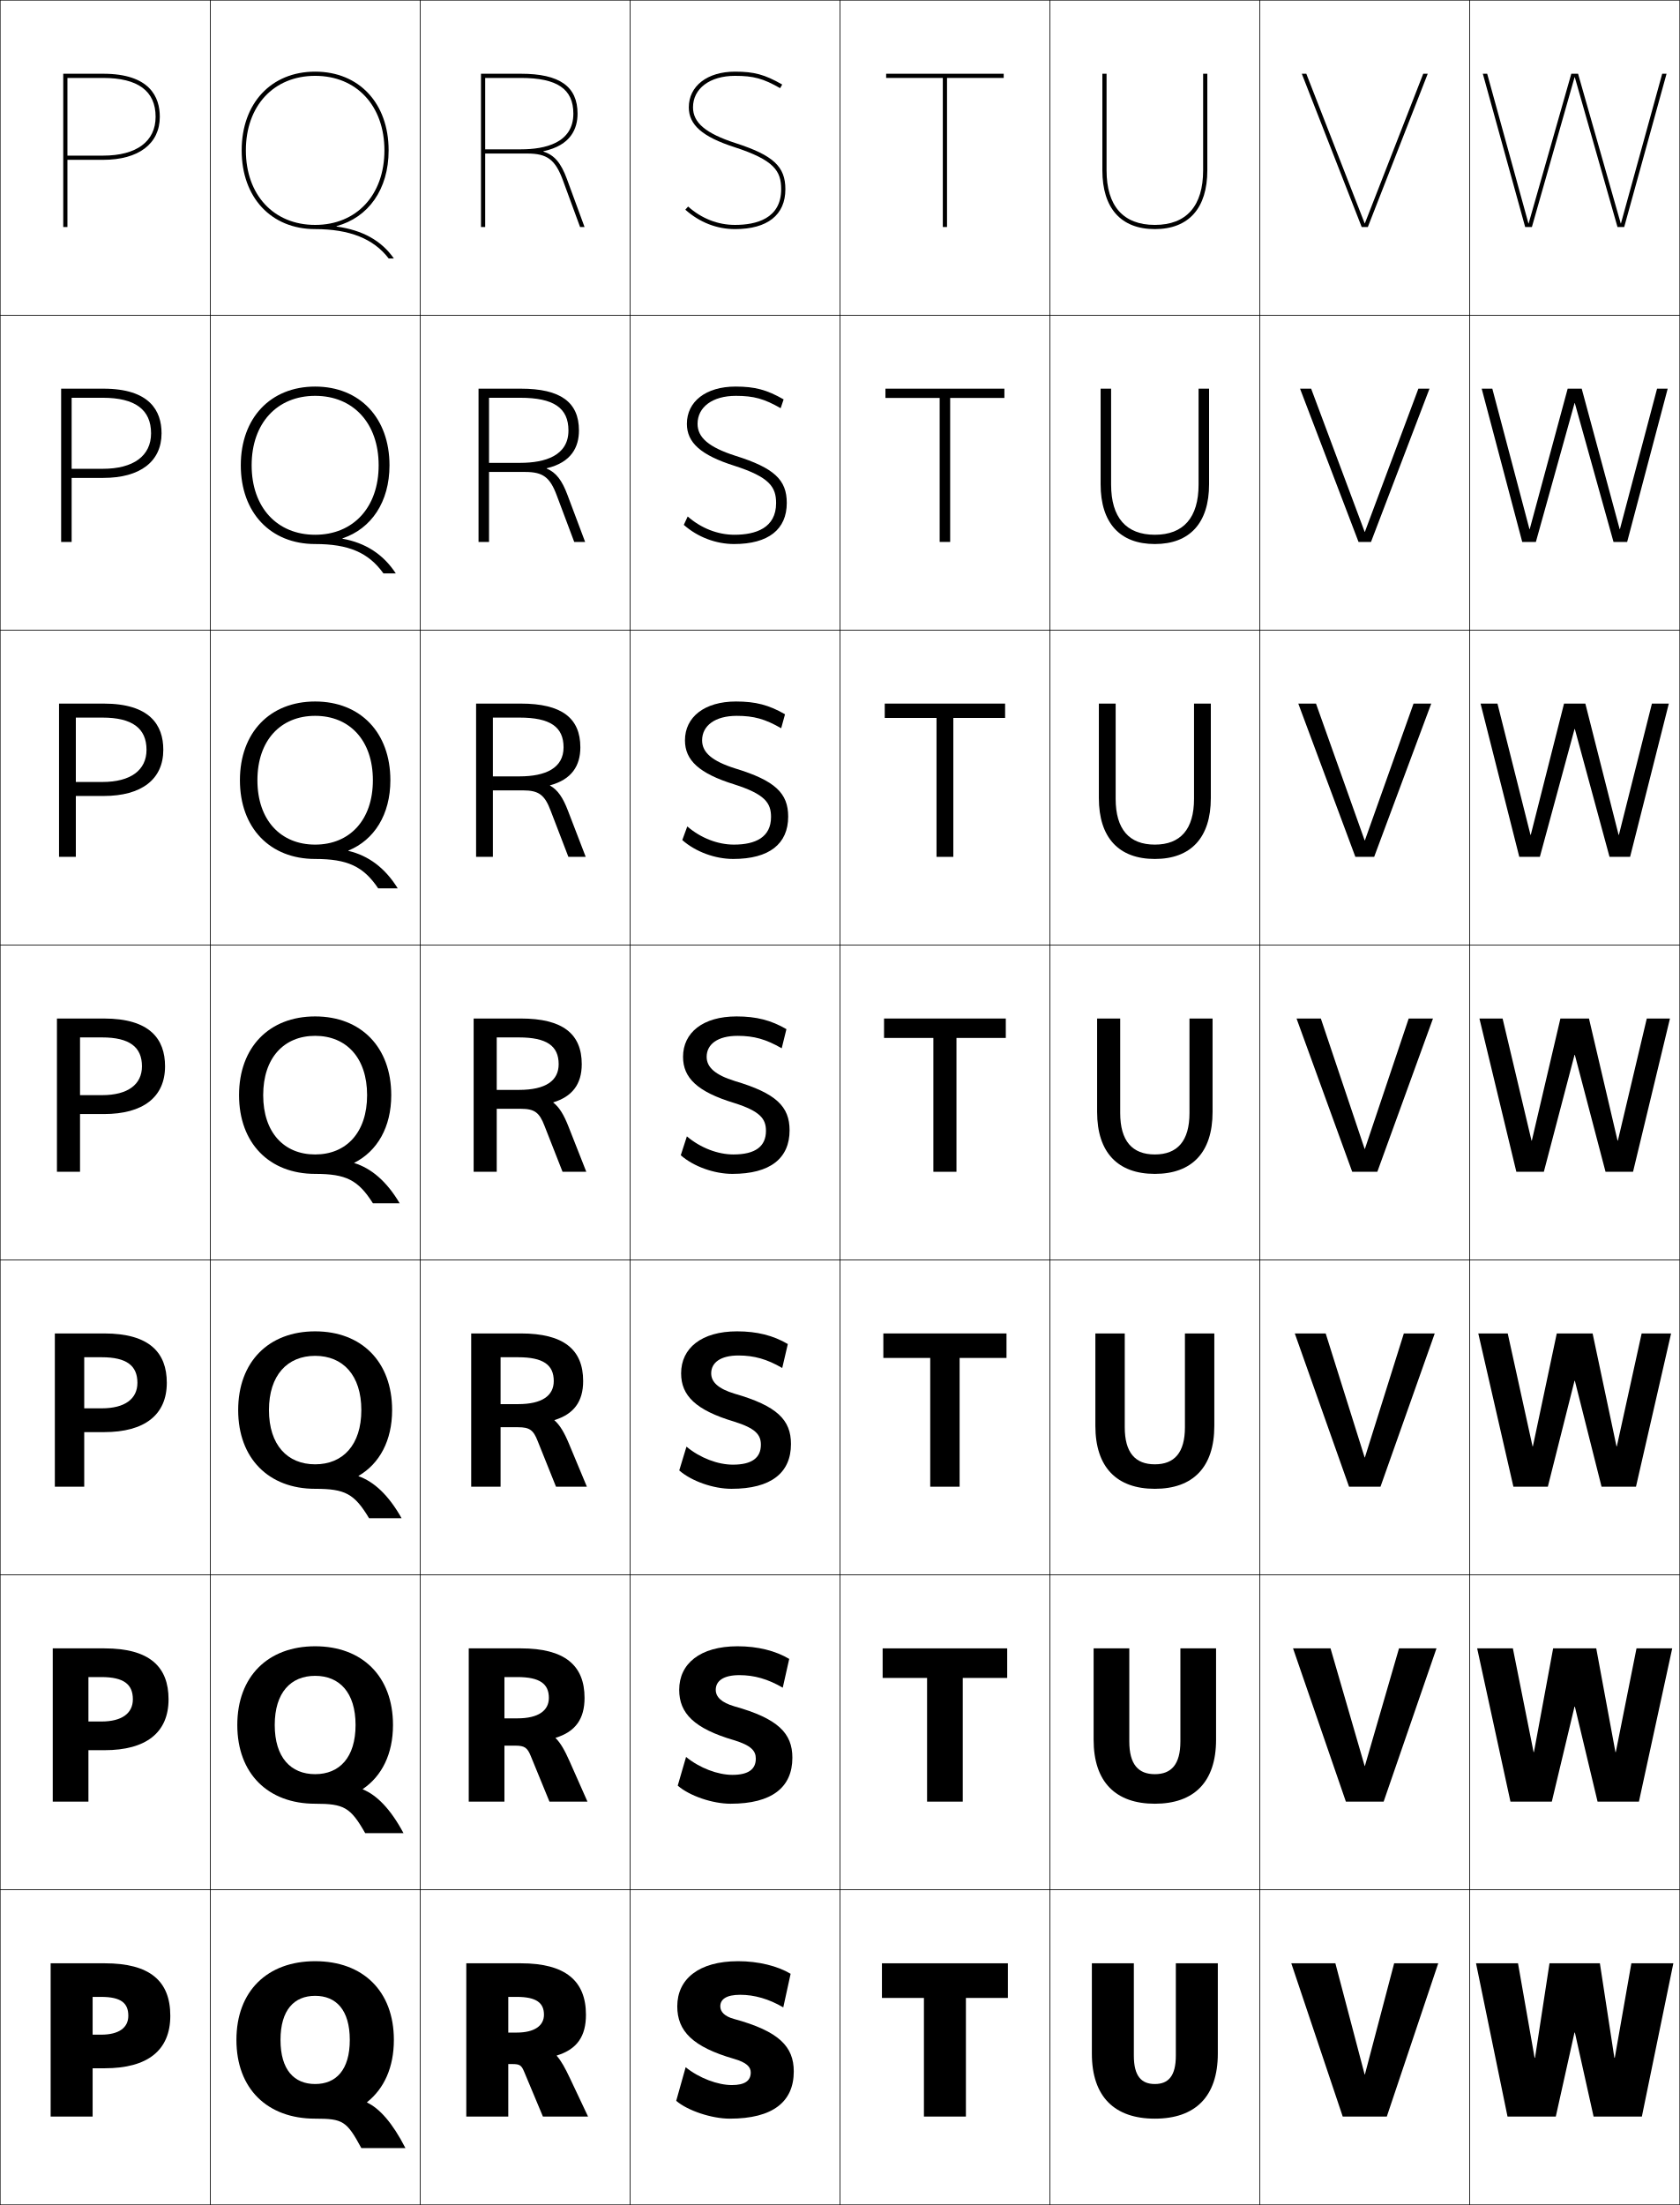
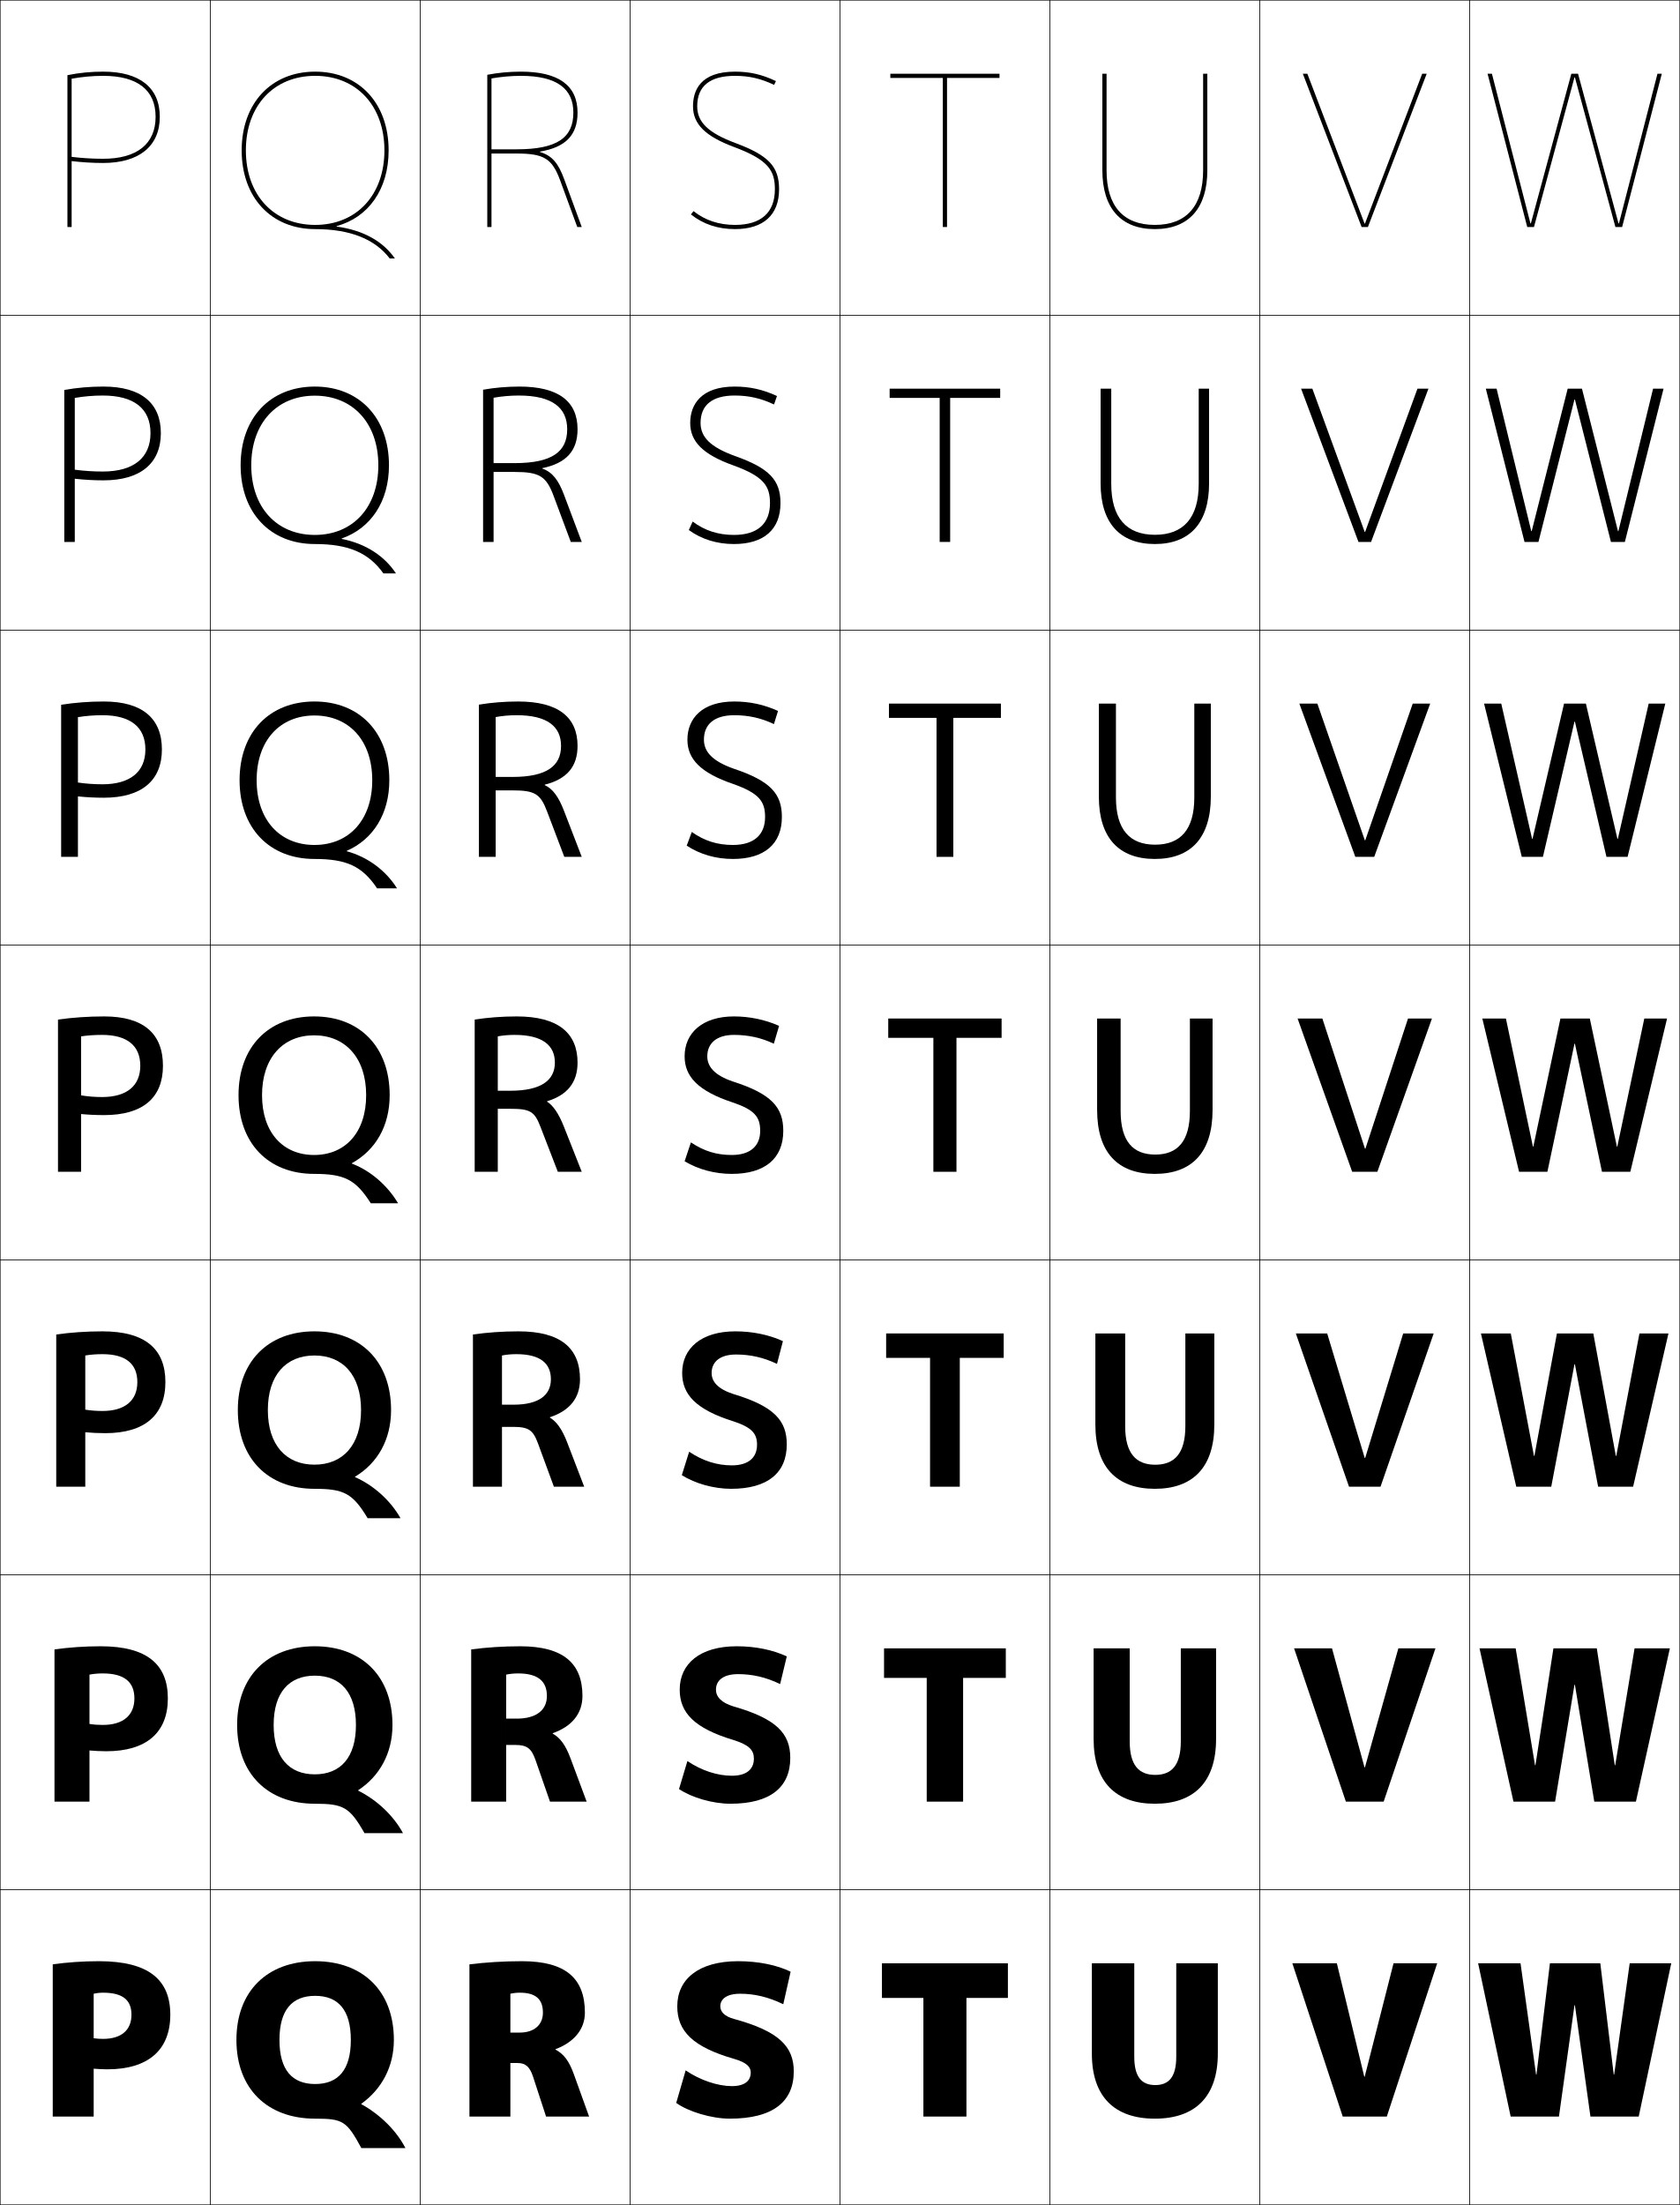
<svg xmlns="http://www.w3.org/2000/svg" width="800.25" height="1050.25" viewBox="0 0 800.25 1050.25" overflow="visible" enable-background="new 0 0 800.25 1050.25" xml:space="preserve">
  <g id="レイヤー1">
    <g>
      <rect x="0.125" y="0.125" fill="none" stroke="#000000" stroke-width="0.25" width="100" height="150" />
      <rect x="100.125" y="0.125" fill="none" stroke="#000000" stroke-width="0.25" width="100" height="150" />
      <rect x="200.125" y="0.125" fill="none" stroke="#000000" stroke-width="0.25" width="100" height="150" />
      <rect x="300.125" y="0.125" fill="none" stroke="#000000" stroke-width="0.25" width="100" height="150" />
      <rect x="400.125" y="0.125" fill="none" stroke="#000000" stroke-width="0.25" width="100" height="150" />
      <rect x="500.125" y="0.125" fill="none" stroke="#000000" stroke-width="0.25" width="100" height="150" />
      <rect x="600.125" y="0.125" fill="none" stroke="#000000" stroke-width="0.25" width="100" height="150" />
      <rect x="0.125" y="150.125" fill="none" stroke="#000000" stroke-width="0.25" width="100" height="150" />
      <rect x="100.125" y="150.125" fill="none" stroke="#000000" stroke-width="0.25" width="100" height="150" />
      <rect x="200.125" y="150.125" fill="none" stroke="#000000" stroke-width="0.25" width="100" height="150" />
      <rect x="300.125" y="150.125" fill="none" stroke="#000000" stroke-width="0.25" width="100" height="150" />
      <rect x="400.125" y="150.125" fill="none" stroke="#000000" stroke-width="0.25" width="100" height="150" />
      <rect x="500.125" y="150.125" fill="none" stroke="#000000" stroke-width="0.25" width="100" height="150" />
      <rect x="600.125" y="150.125" fill="none" stroke="#000000" stroke-width="0.25" width="100" height="150" />
      <rect x="0.125" y="300.125" fill="none" stroke="#000000" stroke-width="0.25" width="100" height="150" />
      <rect x="100.125" y="300.125" fill="none" stroke="#000000" stroke-width="0.25" width="100" height="150" />
      <rect x="200.125" y="300.125" fill="none" stroke="#000000" stroke-width="0.25" width="100" height="150" />
      <rect x="300.125" y="300.125" fill="none" stroke="#000000" stroke-width="0.25" width="100" height="150" />
      <rect x="400.125" y="300.125" fill="none" stroke="#000000" stroke-width="0.25" width="100" height="150" />
      <rect x="500.125" y="300.125" fill="none" stroke="#000000" stroke-width="0.25" width="100" height="150" />
      <rect x="600.125" y="300.125" fill="none" stroke="#000000" stroke-width="0.25" width="100" height="150" />
      <rect x="0.125" y="450.125" fill="none" stroke="#000000" stroke-width="0.25" width="100" height="150" />
      <rect x="100.125" y="450.125" fill="none" stroke="#000000" stroke-width="0.25" width="100" height="150" />
      <rect x="200.125" y="450.125" fill="none" stroke="#000000" stroke-width="0.25" width="100" height="150" />
      <rect x="300.125" y="450.125" fill="none" stroke="#000000" stroke-width="0.25" width="100" height="150" />
      <rect x="400.125" y="450.125" fill="none" stroke="#000000" stroke-width="0.25" width="100" height="150" />
      <rect x="500.125" y="450.125" fill="none" stroke="#000000" stroke-width="0.25" width="100" height="150" />
      <rect x="600.125" y="450.125" fill="none" stroke="#000000" stroke-width="0.25" width="100" height="150" />
      <rect x="0.125" y="600.125" fill="none" stroke="#000000" stroke-width="0.25" width="100" height="150" />
      <rect x="100.125" y="600.125" fill="none" stroke="#000000" stroke-width="0.25" width="100" height="150" />
      <rect x="200.125" y="600.125" fill="none" stroke="#000000" stroke-width="0.25" width="100" height="150" />
      <rect x="300.125" y="600.125" fill="none" stroke="#000000" stroke-width="0.25" width="100" height="150" />
      <rect x="400.125" y="600.125" fill="none" stroke="#000000" stroke-width="0.25" width="100" height="150" />
      <rect x="500.125" y="600.125" fill="none" stroke="#000000" stroke-width="0.25" width="100" height="150" />
      <rect x="600.125" y="600.125" fill="none" stroke="#000000" stroke-width="0.25" width="100" height="150" />
      <rect x="0.125" y="750.125" fill="none" stroke="#000000" stroke-width="0.25" width="100" height="150" />
      <rect x="100.125" y="750.125" fill="none" stroke="#000000" stroke-width="0.25" width="100" height="150" />
      <rect x="200.125" y="750.125" fill="none" stroke="#000000" stroke-width="0.25" width="100" height="150" />
      <rect x="300.125" y="750.125" fill="none" stroke="#000000" stroke-width="0.25" width="100" height="150" />
      <rect x="400.125" y="750.125" fill="none" stroke="#000000" stroke-width="0.25" width="100" height="150" />
      <rect x="500.125" y="750.125" fill="none" stroke="#000000" stroke-width="0.25" width="100" height="150" />
      <rect x="600.125" y="750.125" fill="none" stroke="#000000" stroke-width="0.25" width="100" height="150" />
      <rect x="0.125" y="900.125" fill="none" stroke="#000000" stroke-width="0.25" width="100" height="150" />
      <rect x="100.125" y="900.125" fill="none" stroke="#000000" stroke-width="0.25" width="100" height="150" />
      <rect x="200.125" y="900.125" fill="none" stroke="#000000" stroke-width="0.25" width="100" height="150" />
      <rect x="300.125" y="900.125" fill="none" stroke="#000000" stroke-width="0.25" width="100" height="150" />
      <rect x="400.125" y="900.125" fill="none" stroke="#000000" stroke-width="0.25" width="100" height="150" />
      <rect x="500.125" y="900.125" fill="none" stroke="#000000" stroke-width="0.25" width="100" height="150" />
      <rect x="600.125" y="900.125" fill="none" stroke="#000000" stroke-width="0.25" width="100" height="150" />
      <rect x="700.125" y="0.125" fill="none" stroke="#000000" stroke-width="0.25" width="100" height="150" />
      <rect x="700.125" y="150.125" fill="none" stroke="#000000" stroke-width="0.25" width="100" height="150" />
      <rect x="700.125" y="300.125" fill="none" stroke="#000000" stroke-width="0.25" width="100" height="150" />
      <rect x="700.125" y="450.125" fill="none" stroke="#000000" stroke-width="0.25" width="100" height="150" />
      <rect x="700.125" y="600.125" fill="none" stroke="#000000" stroke-width="0.25" width="100" height="150" />
      <rect x="700.125" y="750.125" fill="none" stroke="#000000" stroke-width="0.25" width="100" height="150" />
      <rect x="700.125" y="900.125" fill="none" stroke="#000000" stroke-width="0.25" width="100" height="150" />
    </g>
    <g>
-       <polygon points="480.125,935.125 480.125,951.625 460.125,951.625 460.125,1008.125 440.125,1008.125 440.125,951.625       420.125,951.625 420.125,935.125 " />
-       <polygon points="420.458,785.125 479.792,785.125 479.792,799.209 458.625,799.209 458.625,858.125       441.625,858.125 441.625,799.209 420.458,799.209 " />
-       <polygon points="420.792,635.125 479.458,635.125 479.458,646.792 457.125,646.792 457.125,708.125       443.125,708.125 443.125,646.792 420.792,646.792 " />
-       <polygon points="421.125,485.125 479.125,485.125 479.125,494.375 455.625,494.375 455.625,558.125 444.625,558.125       444.625,494.375 421.125,494.375 " />
-       <polygon points="421.458,335.125 478.792,335.125 478.792,341.958 454.125,341.958 454.125,408.125       446.125,408.125 446.125,341.958 421.458,341.958 " />
-       <polygon points="421.792,185.125 478.458,185.125 478.458,189.542 452.625,189.542 452.625,258.125       447.625,258.125 447.625,189.542 421.792,189.542 " />
-       <polygon points="478.125,35.125 422.125,35.125 422.125,37.125 449.125,37.125 449.125,108.125 451.125,108.125 451.125,37.125       478.125,37.125 " />
+       <polygon points="480.125,935.125 480.125,951.625 460.375,951.625 460.375,1008.125 439.875,1008.125 439.875,951.625       420.125,951.625 420.125,935.125 " />
+       <polygon points="479.125,785.125 479.125,799.191 458.791,799.191 458.791,858.125 441.458,858.125       441.458,799.191 421.125,799.191 421.125,785.125 " />
+       <polygon points="478.125,635.125 478.125,646.759 457.208,646.759 457.208,708.125 443.042,708.125       443.042,646.759 422.125,646.759 422.125,635.125 " />
+       <polygon points="423.125,485.125 477.125,485.125 477.125,494.325 455.625,494.325 455.625,558.125 444.625,558.125       444.625,494.325 423.125,494.325 " />
+       <polygon points="423.458,335.125 476.792,335.125 476.792,341.925 454.125,341.925       454.125,408.125 446.125,408.125 446.125,341.925 423.458,341.925 " />
+       <polygon points="423.792,185.125 476.458,185.125 476.458,189.525 452.625,189.525 452.625,258.125       447.625,258.125 447.625,189.525 423.792,189.525 " />
+       <polygon points="476.125,35.125 424.125,35.125 424.125,37.125 449.125,37.125 449.125,108.125 451.125,108.125 451.125,37.125       476.125,37.125 " />
    </g>
    <g>
-       <polygon points="650.175,988.125 650.075,988.125 636.125,935.125 615.125,935.125 639.625,1008.125 660.625,1008.125       685.125,935.125 664.125,935.125 " />
-       <polygon points="633.816,785.125 615.959,785.125 641.131,858.125 659.119,858.125 684.292,785.125       666.434,785.125 650.175,841.168 650.075,841.168 " />
-       <polygon points="631.508,635.125 616.792,635.125 642.637,708.125 657.613,708.125 683.458,635.125       668.742,635.125 650.175,694.209 650.075,694.209 " />
-       <polygon points="629.199,485.125 617.625,485.125 644.143,558.125 656.107,558.125 682.624,485.125       671.05,485.125 650.175,547.251 650.075,547.251 " />
-       <polygon points="626.892,335.125 618.459,335.125 645.648,408.125 654.602,408.125 681.791,335.125       673.358,335.125 650.175,400.293 650.075,400.293 " />
-       <polygon points="624.583,185.125 619.293,185.125 647.154,258.125 653.096,258.125 680.957,185.125       675.667,185.125 650.175,253.336 650.075,253.336 " />
-       <polygon points="650.075,106.378 622.274,35.125 620.126,35.125 648.66,108.125 651.59,108.125       680.124,35.125 677.976,35.125 650.175,106.378 " />
+       <polygon points="650.092,989.125 649.892,989.125 636.825,935.125 615.625,935.125 639.625,1008.125       660.625,1008.125 684.625,935.125 663.825,935.125 " />
+       <polygon points="634.525,785.125 616.458,785.125 641.125,858.125 659.125,858.125 683.791,785.125       666.125,785.125 650.203,841.791 650.003,841.791 " />
+       <polygon points="632.225,635.125 617.292,635.125 642.625,708.125 657.625,708.125 682.958,635.125       668.426,635.125 650.314,694.458 650.114,694.458 " />
+       <polygon points="629.925,485.125 618.125,485.125 644.125,558.125 656.125,558.125 682.125,485.125 670.726,485.125       650.426,547.125 650.226,547.125 " />
+       <polygon points="627.541,335.125 618.958,335.125 645.625,408.125 654.625,408.125       681.291,335.125 672.975,335.125 650.358,400.242 650.158,400.242 " />
+       <polygon points="625.158,185.125 619.792,185.125 647.125,258.125 653.125,258.125 680.458,185.125       675.225,185.125 650.292,253.358 650.092,253.358 " />
+       <polygon points="650.024,106.475 622.775,35.125 620.625,35.125 648.625,108.125 651.625,108.125 679.625,35.125       677.475,35.125 650.225,106.475 " />
    </g>
    <g>
-       <path d="M550.125,1009.125c-19.103,0-30-10.352-30-31v-43h20v44c0,9.666,3.536,13.5,10,13.5      s10-3.834,10-13.5v-44h20v43C580.125,998.773,569.228,1009.125,550.125,1009.125z" />
-       <path d="M537.958,785.125v44.334c0,10.89,4.272,15.583,12.167,15.583      s12.167-4.693,12.167-15.583V785.125h17v43.5c0,20.217-10.561,30.5-29.167,30.5      c-18.605,0-29.166-10.283-29.166-30.5v-43.5H537.958z" />
-       <path d="M535.792,635.125v44.667c0,12.114,5.008,17.666,14.333,17.666      c9.324,0,14.333-5.552,14.333-17.666V635.125h14v44c0,19.784-10.225,30-28.333,30      s-28.333-10.216-28.333-30v-44H535.792z" />
-       <path d="M533.625,485.125v45c0,13.338,5.744,19.75,16.5,19.75c10.755,0,16.5-6.412,16.5-19.75v-45h11v44.5      c0,19.352-9.889,29.5-27.5,29.5c-17.612,0-27.5-10.148-27.5-29.5v-44.5H533.625z" />
-       <path d="M531.458,335.125v45.333c0,14.562,6.481,21.833,18.667,21.833      s18.667-7.271,18.667-21.833V335.125h8v45c0,18.92-9.552,29-26.667,29      s-26.667-10.08-26.667-29v-45H531.458z" />
-       <path d="M529.292,185.125v45.667c0,15.786,7.217,23.917,20.833,23.917      s20.833-8.131,20.833-23.917V185.125h5v45.5c0,18.488-9.215,28.5-25.833,28.5      s-25.833-10.012-25.833-28.5v-45.5H529.292z" />
+       <path d="M550.125,1009.125c-19.103,0-30-10.352-30-31v-43h20.2v44.5c0,9.666,3.536,13.5,10,13.5      s10-3.834,10-13.5v-44.5H580.125v43C580.125,998.773,569.228,1009.125,550.125,1009.125z" />
+       <path d="M538.158,785.125v44.333c0,11.304,4.338,15.934,12.167,15.934      s12.167-4.63,12.167-15.934V785.125h16.799v43.166      c0,20.55-10.56,30.834-29.166,30.834s-29.167-10.284-29.167-30.834V785.125H538.158z      " />
+       <path d="M535.992,635.125v44.167c0,12.941,5.14,18.366,14.333,18.366      s14.333-5.425,14.333-18.366V635.125h13.8v43.333      c0,20.451-10.223,30.667-28.333,30.667s-28.333-10.216-28.333-30.667V635.125H535.992z      " />
+       <path d="M533.825,485.125v44c0,14.579,5.941,20.8,16.5,20.8s16.5-6.221,16.5-20.8v-44      H577.625v43.5c0,20.352-9.886,30.5-27.5,30.5s-27.5-10.148-27.5-30.5v-43.5H533.825z" />
+       <path d="M550.258,402.324c12.055,0,18.667-7.144,18.667-22.533v-44.667h7.867v44.333      c0,19.586-9.551,29.667-26.667,29.667s-26.667-10.081-26.667-29.667v-44.333h8.134      v44.667C531.592,395.181,538.203,402.324,550.258,402.324z" />
+       <path d="M550.191,254.725c13.551,0,20.834-8.067,20.834-24.267V185.125h4.933v45.167      c0,18.821-9.214,28.833-25.833,28.833s-25.833-10.012-25.833-28.833V185.125h5.066      v45.333C529.358,246.658,536.641,254.725,550.191,254.725z" />
      <path d="M573.125,35.125v46c0,17.01-7.953,26-23,26s-23-8.99-23-26v-46h-2v46c0,18.056,8.879,28,25,28      s25-9.944,25-28v-46H573.125z" />
    </g>
    <g>
-       <path d="M44.125,951.125h4c9.579,0,13,2.979,13,9c0,5.616-4.393,9-13,9h-4v16h5.776      c20.471,0,31.224-8.564,31.224-25c0-16.636-9.817-25-31.224-25H24.125v73h20V951.125z" />
-       <path d="M25.125,858.125h17v-59.333h6.167c10.748,0,15,3.52,15,10.583      c0,6.64-5.18,10.584-15,10.584h-6.167V833.625h7.647      c19.876,0,30.52-8.414,30.52-24.25c0-15.422-8.961-24.25-30.52-24.25H25.125V858.125z" />
-       <path d="M26.125,708.125h14v-61.667h8.333c11.916,0,17,4.062,17,12.167      c0,7.663-5.966,12.167-17,12.167H40.125V682.125h9.518c19.283,0,29.816-8.265,29.816-23.5      c0-14.207-8.106-23.5-29.816-23.5H26.125V708.125z" />
-       <path d="M27.125,558.125h11v-64h10.5c13.084,0,19,4.602,19,13.75c0,8.687-6.753,13.75-19,13.75h-10.5v9      h11.388c18.688,0,29.112-8.114,29.112-22.75c0-12.994-7.25-22.75-29.112-22.75H27.125V558.125      z" />
-       <path d="M28.125,408.125h8v-66.333h12.667c14.252,0,21,5.143,21,15.333      c0,9.71-7.539,15.333-21,15.333H36.125V379.125h13.259      c18.095,0,28.408-7.964,28.408-22c0-11.779-6.396-22-28.408-22H28.125V408.125z" />
-       <path d="M29.125,258.125h5v-68.667h14.833c15.42,0,23,5.684,23,16.917      c0,10.733-8.326,16.917-23,16.917H34.125V227.625h15.129      c17.5,0,27.704-7.814,27.704-21.25c0-10.565-5.54-21.25-27.704-21.25H29.125V258.125z" />
-       <path d="M32.125,37.125h17c16.589,0,25,6.225,25,18.5c0,11.757-9.112,18.5-25,18.5h-17v2h17      c16.907,0,27-7.664,27-20.5c0-9.352-4.684-20.5-27-20.5h-19v73h2V37.125z" />
+       <path d="M172.125,1002.024c9.65-6.899,15.5-17.576,15.5-30.399c0-23.274-14.748-37.5-37.5-37.5      s-37.5,14.226-37.5,37.5s14.748,37.5,37.5,37.5v-16.5c-10.945,0-17-6.672-17-21s6.055-21,17-21      s17,6.672,17,21s-6.055,21-17,21v16.5c13.213,0,15.011,1.08,22,14h21      c-4.117-8.027-11.809-15.854-21-20.9V1002.024z" />
+       <path d="M170.625,852.69c10.178-6.655,16.333-17.592,16.333-31.065      c0-23.134-14.551-37.5-37-37.5s-37,14.366-37,37.5s14.551,37.5,37,37.5v-14      c-12.244,0-19.6-8.021-19.6-23.5c0-15.479,7.356-23.5,19.6-23.5      s19.6,8.021,19.6,23.5c0,15.479-7.355,23.5-19.6,23.5v14      c13.626,0,16.615,1.613,23.667,14h18.333c-4.435-8.222-12.322-15.783-21.333-20.234      V852.69z" />
+       <path d="M169.125,703.357C179.831,696.945,186.292,685.75,186.292,671.625      c0-22.993-14.354-37.5-36.5-37.5s-36.5,14.507-36.5,37.5s14.354,37.5,36.5,37.5v-11.5      c-13.543,0-22.2-9.37-22.2-26s8.657-26,22.2-26s22.2,9.37,22.2,26      s-8.657,26-22.2,26v11.5c14.039,0,18.22,2.147,25.333,14h15.667      c-4.753-8.416-12.835-15.712-21.667-19.567V703.357z" />
+       <g>
+         <path d="M167.625,554.024c11.233-6.169,18-17.624,18-32.399c0-22.853-14.156-37.5-36-37.5       s-36,14.647-36,37.5s14.156,37.5,36,37.5v-9c-14.842,0-24.8-10.72-24.8-28.5       s9.958-28.5,24.8-28.5s24.8,10.72,24.8,28.5s-9.958,28.5-24.8,28.5v9       c14.453,0,19.825,2.681,27,14h13c-5.071-8.61-13.349-15.642-22-18.9V554.024z" />
+       </g>
+       <path d="M149.792,340.792c16.474,0,27.533,11.902,27.533,30.833      c0,18.931-11.06,30.833-27.533,30.833V409.125c15.277,0,22.751,3.422,29.843,14      h9.49c-5.27-8.452-13.841-14.902-23.929-17.675v-0.2      c12.544-5.487,20.263-17.592,20.263-33.624c0-22.712-14.126-37.5-35.667-37.5      c-21.541,0-35.667,14.788-35.667,37.5c0,22.711,14.126,37.5,35.667,37.5v-6.667      c-16.474,0-27.533-11.902-27.533-30.833      C122.258,352.693,133.317,340.792,149.792,340.792z" />
+       <path d="M149.958,188.458c18.106,0,30.267,13.084,30.267,33.167      c0,20.083-12.161,33.167-30.267,33.167V259.125c16.102,0,25.678,4.164,32.686,14H188.625      c-5.468-8.293-14.334-14.163-25.859-16.451v-0.2      c13.854-4.805,22.525-17.56,22.525-34.85c0-22.571-14.096-37.5-35.333-37.5      c-21.238,0-35.333,14.929-35.333,37.5s14.096,37.5,35.333,37.5v-4.333      c-18.106,0-30.267-13.084-30.267-33.167      C119.692,201.543,131.852,188.458,149.958,188.458z" />
+       <path d="M150.125,36.125c19.738,0,33,14.267,33,35.5s-13.262,35.5-33,35.5v2      c16.926,0,28.604,4.906,35.528,14H188.125c-5.666-8.135-14.826-13.423-27.788-15.226      v-0.2C175.502,103.576,185.125,90.172,185.125,71.625c0-22.43-14.065-37.5-35-37.5      s-35,15.07-35,37.5s14.065,37.5,35,37.5v-2c-19.738,0-33-14.267-33-35.5S130.387,36.125,150.125,36.125z" />
    </g>
    <g>
-       <path d="M373.125,956.125l3.5-16c-6.186-3.703-15.283-6-25-6c-18.827,0-29,8.578-29,21.5      c0,11.762,7.291,19.308,27,25c6.013,1.736,8,3.838,8,6.5c0,3.904-2.755,6-9,6      c-6.595,0-15.494-3.239-22-8.5l-4.5,16c5.367,4.656,16.885,8.5,25.5,8.5      c20.563,0,30.5-8.06,30.5-22.5c0-11.836-7.029-19.155-28.5-25c-4.438-1.207-6.5-3.402-6.5-6      c0-3.354,2.851-5.5,9.5-5.5C359.373,950.125,366.303,952.115,373.125,956.125z" />
-       <path d="M372.875,803.853l3.082-13.706C369.416,786.268,360.994,784.125,351.375,784.125      c-17.882,0-27.833,8.287-27.833,20.75c0,11.194,7.157,18.427,26.115,23.991      c8.172,2.472,10.384,5.092,10.384,8.759c0,5.061-3.5,7.75-11.167,7.75      c-6.858,0-15.561-3.204-22.056-8.541l-3.972,13.665      c5.607,4.89,16.569,8.626,25.194,8.626c19.715,0,29.417-7.842,29.417-21.917      c0-11.665-6.817-18.653-27.698-24.492c-6.071-1.774-8.802-4.453-8.802-7.841      c0-4.21,3.616-7,11.25-7C359.301,797.875,365.847,799.743,372.875,803.853z" />
-       <path d="M372.627,651.581l2.664-11.412C368.394,636.114,360.646,634.125,351.125,634.125      c-16.937,0-26.667,7.996-26.667,20c0,10.628,7.023,17.547,25.23,22.983      c10.333,3.206,12.77,6.346,12.77,11.017c0,6.216-4.248,9.5-13.334,9.5      c-7.122,0-15.629-3.168-22.112-8.582l-3.443,11.331      c5.848,5.122,16.254,8.751,24.888,8.751c18.868,0,28.333-7.623,28.333-21.333      c0-11.494-6.604-18.151-26.897-23.984c-7.704-2.342-11.103-5.504-11.103-9.683      c0-5.066,4.381-8.5,13-8.5C359.231,645.625,365.393,647.372,372.627,651.581z" />
-       <path d="M351.375,493.375c7.785,0,13.562,1.626,21.002,5.934l2.246-9.117      C367.371,485.961,360.299,484.125,350.875,484.125c-15.993,0-25.5,7.705-25.5,19.25      c0,10.061,6.889,16.666,24.346,21.976C362.213,529.291,364.875,532.95,364.875,538.625      c0,7.372-4.992,11.25-15.5,11.25c-7.385,0-15.696-3.132-22.168-8.623l-2.914,8.996      C330.381,555.604,340.231,559.125,348.875,559.125c18.02,0,27.25-7.404,27.25-20.75      c0-11.322-6.393-17.648-26.096-23.476C340.692,511.99,336.625,508.344,336.625,503.375      C336.625,497.452,341.771,493.375,351.375,493.375z" />
-       <path d="M350.958,340.958c8.132,0,13.522,1.505,21.169,5.912l1.828-6.657      c-7.607-4.406-14.004-6.088-23.331-6.088c-15.048,0-24.333,7.414-24.333,18.5      c0,9.493,6.755,15.786,23.461,20.968c14.652,4.675,17.539,8.854,17.539,15.532      c0,9.598-7.316,13.167-17.667,13.167c-7.648,0-15.763-3.096-22.224-8.665      l-2.386,6.495c6.329,5.588,15.623,9.002,24.276,9.002      c17.171,0,26.167-7.186,26.167-20.167c0-11.151-6.181-17.146-25.294-22.967      c-10.969-3.477-15.706-7.607-15.706-13.366      C334.458,345.686,340.567,340.958,350.958,340.958z" />
-       <path d="M350.542,188.542c8.478,0,13.485,1.383,21.337,5.89l1.41-4.197      C365.324,185.654,359.604,184.125,350.375,184.125c-14.104,0-23.167,7.123-23.167,17.75      c0,8.926,6.621,14.906,22.576,19.959c16.811,5.41,19.924,10.107,19.924,17.791      c0,11.825-9.641,15.083-19.834,15.083c-7.911,0-15.831-3.061-22.279-8.706      l-1.858,3.995c6.569,5.821,15.308,9.127,23.971,9.127      c16.325,0,25.083-6.967,25.083-19.583c0-10.979-5.969-16.644-24.492-22.459      c-12.603-4.044-18.007-8.659-18.007-15.208      C332.292,193.919,339.365,188.542,350.542,188.542z" />
-       <path d="M328.125,51.125c0,8.358,6.487,14.025,21.692,18.951      C368.787,76.221,372.125,81.438,372.125,90.125c0,14.051-11.964,17-22,17      c-8.175,0-15.898-3.024-22.335-8.747l-1.329,1.494      C333.27,105.926,341.453,109.125,350.125,109.125c15.477,0,24-6.748,24-19      c0-10.808-5.757-16.142-23.692-21.951C336.198,63.562,330.125,58.464,330.125,51.125      c0-8.972,8.037-15,20-15c8.824,0,13.446,1.262,21.504,5.868l0.992-1.736      C364.302,35.5,359.256,34.125,350.125,34.125C336.966,34.125,328.125,40.957,328.125,51.125z" />
+       <polygon points="750.226,955.125 757.625,1008.125 780.625,1008.125 796.125,935.125 776.325,935.125       768.926,988.125 768.726,988.125 762.325,935.125 738.325,935.125 731.926,988.125 731.726,988.125       724.325,935.125 704.125,935.125 719.625,1008.125 742.625,1008.125 750.025,955.125 " />
+       <polygon points="750.225,802.458 759.458,858.125 779.291,858.125 795.458,785.125 778.646,785.125       769.426,840.792 769.226,840.792 760.658,785.125 739.991,785.125 731.426,840.792       731.226,840.792 722.004,785.125 704.791,785.125 720.958,858.125 740.792,858.125       750.025,802.458 " />
+       <polygon points="750.225,649.792 761.292,708.125 777.958,708.125 794.792,635.125 780.967,635.125       769.926,693.458 769.726,693.458 758.992,635.125 741.658,635.125 730.926,693.458       730.726,693.458 719.684,635.125 705.458,635.125 722.292,708.125 738.958,708.125       750.024,649.792 " />
+       <polygon points="717.362,485.125 706.125,485.125 723.625,558.125 737.125,558.125 750.024,497.125       750.225,497.125 763.125,558.125 776.625,558.125 794.125,485.125 783.287,485.125 770.426,546.125       770.226,546.125 757.325,485.125 743.325,485.125 730.426,546.125 730.226,546.125 " />
+       <polygon points="715.14,335.125 706.958,335.125 724.925,408.125 734.991,408.125       750.024,343.698 750.225,343.698 765.258,408.125 775.324,408.125 793.291,335.125       785.376,335.125 770.686,399.558 770.485,399.558 755.458,335.125 745.059,335.125       730.032,399.558 729.832,399.558 " />
+       <polygon points="712.918,185.125 707.792,185.125 726.226,258.125 732.858,258.125 750.025,190.272       750.226,190.272 767.392,258.125 774.024,258.125 792.458,185.125 787.466,185.125       770.945,252.992 770.745,252.992 753.592,185.125 746.792,185.125 729.64,252.992       729.439,252.992 " />
+       <polygon points="750.226,36.845 769.524,108.125 772.725,108.125 791.625,35.125 789.555,35.125       771.205,106.425 771.005,106.425 751.725,35.125 748.525,35.125 729.246,106.425       729.046,106.425 710.695,35.125 708.625,35.125 727.525,108.125 730.726,108.125 750.025,36.845       " />
    </g>
    <g>
-       <path d="M150.125,934.125c-22.752,0-37.5,14.226-37.5,37.5s14.748,37.5,37.5,37.5v-16.5      c-9.945,0-16.5-6.672-16.5-21s6.555-21,16.5-21s16.5,6.672,16.5,21s-6.555,21-16.5,21v16.5      c13.213,0,15.011,1.08,22,14h21c-6.204-12.097-12.361-18.877-18.253-21.673v-0.2      C182.976,994.806,187.625,984.691,187.625,971.625C187.625,948.351,172.877,934.125,150.125,934.125z" />
-       <path d="M150.125,784.125c-22.449,0-37.083,14.366-37.083,37.5s14.634,37.5,37.083,37.5v-14.084      c-11.578,0-19.25-7.938-19.25-23.416c0-15.479,7.672-23.417,19.25-23.417      c11.577,0,19.25,7.938,19.25,23.417c0,15.479-7.673,23.416-19.25,23.416V859.125      c13.733,0,16.836,1.689,23.839,14h18.245      c-6.19-11.553-12.759-18.146-19.38-20.839v-0.167      c9.053-6.138,14.379-16.69,14.379-30.494      C187.208,798.491,172.574,784.125,150.125,784.125z" />
-       <path d="M150.125,634.125c-22.146,0-36.667,14.508-36.667,37.5s14.521,37.5,36.667,37.5v-11.667      c-13.209,0-22-9.203-22-25.833s8.791-25.833,22-25.833s22,9.203,22,25.833      s-8.791,25.833-22,25.833V709.125c14.253,0,18.664,2.3,25.679,14h15.491      c-6.177-11.009-13.157-17.416-20.509-20.004v-0.134      c10.002-5.831,16.006-16.821,16.006-31.362      C186.792,648.633,172.271,634.125,150.125,634.125z" />
-       <path d="M150.125,484.125c-21.843,0-36.25,14.648-36.25,37.5s14.407,37.5,36.25,37.5v-9.25      c-14.842,0-24.75-10.469-24.75-28.25s9.908-28.25,24.75-28.25s24.75,10.469,24.75,28.25      s-9.908,28.25-24.75,28.25v9.25c14.773,0,20.49,2.91,27.519,14h12.736      c-6.164-10.465-13.555-16.686-21.637-19.17v-0.1      C179.695,548.332,186.375,536.903,186.375,521.625C186.375,498.773,171.968,484.125,150.125,484.125z" />
-       <path d="M150.125,340.958c16.474,0,27.5,11.735,27.5,30.667      c0,18.932-11.026,30.667-27.5,30.667v6.833c15.312,0,22.951,3.47,30.025,14h9.314      c-6.094-9.827-14.019-15.626-23.523-17.855v-0.133      c12.356-5.057,20.017-17.145,20.017-33.512c0-22.711-14.293-37.5-35.833-37.5      c-21.541,0-35.834,14.789-35.834,37.5s14.293,37.5,35.834,37.5v-6.833      c-16.474,0-27.5-11.735-27.5-30.667C122.625,352.693,133.651,340.958,150.125,340.958z" />
-       <path d="M150.125,188.542c18.106,0,30.25,13,30.25,33.083      c0,20.083-12.144,33.083-30.25,33.083V259.125c15.853,0,25.412,4.03,32.532,14h5.893      c-6.026-9.19-14.483-14.567-25.411-16.54v-0.167      c13.76-4.59,22.402-17.335,22.402-34.793c0-22.57-14.179-37.5-35.417-37.5      s-35.417,14.93-35.417,37.5s14.179,37.5,35.417,37.5v-4.417      c-18.106,0-30.25-13-30.25-33.083C119.875,201.542,132.019,188.542,150.125,188.542z" />
-       <path d="M150.125,36.125c19.738,0,33,14.267,33,35.5s-13.262,35.5-33,35.5v2      c16.392,0,27.874,4.59,35.038,14h2.472c-5.957-8.553-14.948-13.508-27.298-15.226      v-0.2C175.502,103.576,185.125,90.172,185.125,71.625c0-22.43-14.065-37.5-35-37.5      s-35,15.07-35,37.5s14.065,37.5,35,37.5v-2c-19.738,0-33-14.267-33-35.5S130.387,36.125,150.125,36.125z" />
+       <path d="M44.625,985.325c1.657,0.151,4.673,0.3,6.5,0.3c19.567,0,30-9.303,30-26      c0-16.645-10.251-25.5-34-25.5c-7.616,0-15.124,0.529-22,1.5v72.5h19.5v-58.5      c1.431-0.329,2.942-0.5,4.5-0.5c9.361,0,13.5,3.518,13.5,10.5c0,7.266-4.777,11.5-13.5,11.5      c-1.48,0-3.154-0.092-4.5-0.3V985.325z" />
+       <path d="M42.625,833.758C44.863,833.968,48.137,834.125,50.625,834.125      c19.209,0,29.333-8.97,29.333-25.167c0-16.163-9.882-24.833-32-24.833      c-7.616,0-15.124,0.529-22,1.5v72.5h16.667v-60.5c1.983-0.379,4.141-0.566,6.333-0.566      c10.249,0,15.067,4.072,15.067,11.899c0,8.023-5.327,12.634-15.067,12.634      c-2.141,0-4.406-0.155-6.333-0.467V833.758z" />
+       <path d="M40.625,682.191c2.82,0.267,6.352,0.434,9.5,0.434      c18.852,0,28.667-8.636,28.667-24.333c0-15.682-9.514-24.167-30-24.167      c-7.616,0-15.124,0.529-22,1.5v72.5H40.625v-62.5c2.535-0.428,5.339-0.634,8.167-0.634      c11.137,0,16.634,4.629,16.634,13.301c0,8.78-5.876,13.767-16.634,13.767      c-2.801,0-5.657-0.219-8.167-0.633V682.191z" />
+       <path d="M38.625,530.625c3.401,0.324,7.191,0.5,11,0.5c18.494,0,28-8.303,28-23.5      c0-15.2-9.145-23.5-28-23.5c-7.616,0-15.124,0.529-22,1.5v72.5h11v-64.5      c3.087-0.477,6.537-0.7,10-0.7c12.025,0,18.2,5.185,18.2,14.7      c0,9.538-6.426,14.9-18.2,14.9c-3.462,0-6.908-0.282-10-0.8V530.625z" />
+       <path d="M48.791,340.658c13.468,0,20.467,5.704,20.467,16.3      c0,10.658-7.244,16.6-20.467,16.6c-4.017,0-8.03-0.297-11.667-0.836v6.603      c3.849,0.406,8.087,0.633,12.333,0.633c18.049,0,27.667-8.208,27.667-23      c0-14.755-9.292-22.833-27.667-22.833c-6.989,0-13.814,0.522-20.333,1.558v72.441      h8v-66.544C40.776,340.972,44.793,340.658,48.791,340.658z" />
+       <path d="M48.958,188.392c14.912,0,22.733,6.224,22.733,17.9      c0,11.778-8.061,18.3-22.733,18.3c-4.573,0-9.151-0.313-13.333-0.873v4.305      c4.296,0.489,8.982,0.767,13.667,0.767c17.604,0,27.333-8.113,27.333-22.5      c0-14.309-9.44-22.167-27.333-22.167c-6.361,0-12.505,0.517-18.667,1.617V258.125h5      v-68.589C39.842,188.795,44.425,188.392,48.958,188.392z" />
+       <path d="M32.125,35.8V108.125h2V37.492c4.781-0.874,9.932-1.367,15-1.367      c16.355,0,25,6.743,25,19.5c0,12.897-8.878,20-25,20c-5.128,0-10.273-0.329-15-0.909v2.008      c4.743,0.571,9.877,0.901,15,0.901c17.159,0,27-8.019,27-22c0-13.864-9.589-21.5-27-21.5      C43.392,34.125,37.93,34.636,32.125,35.8z" />
    </g>
    <g>
-       <polygon points="750.226,968.125 759.125,1008.125 782.125,1008.125 797.125,935.125 777.125,935.125 769.225,980.125       769.024,980.125 762.125,935.125 738.125,935.125 731.225,980.125 731.024,980.125 723.125,935.125       703.125,935.125 718.125,1008.125 741.125,1008.125 750.025,968.125 " />
-       <polygon points="720.678,785.125 703.665,785.125 719.527,858.125 739.227,858.125 750.034,812.898       750.218,812.898 761.023,858.125 780.724,858.125 796.586,785.125 779.573,785.125       769.714,834.509 769.53,834.509 760.394,785.125 739.856,785.125 730.72,834.509       730.536,834.509 " />
-       <polygon points="718.229,635.125 704.204,635.125 720.929,708.125 737.329,708.125 750.042,657.672       750.209,657.672 762.921,708.125 779.321,708.125 796.045,635.125 782.021,635.125       770.203,688.894 770.036,688.894 758.662,635.125 741.588,635.125 730.213,688.894       730.047,688.894 " />
-       <polygon points="715.781,485.125 704.744,485.125 722.33,558.125 735.431,558.125 750.05,502.445       750.2,502.445 764.819,558.125 777.92,558.125 795.506,485.125 784.468,485.125       770.691,543.276 770.542,543.276 756.931,485.125 743.319,485.125 729.707,543.276       729.558,543.276 " />
-       <polygon points="713.334,335.125 705.284,335.125 723.731,408.125 733.532,408.125 750.059,347.218       750.191,347.218 766.718,408.125 776.519,408.125 794.966,335.125 786.916,335.125       771.181,397.661 771.048,397.661 755.199,335.125 745.051,335.125 729.202,397.661       729.068,397.661 " />
-       <polygon points="710.887,185.125 705.823,185.125 725.134,258.125 731.635,258.125 750.067,191.991       750.184,191.991 768.615,258.125 775.116,258.125 794.427,185.125 789.364,185.125       771.67,252.045 771.554,252.045 753.468,185.125 746.782,185.125 728.696,252.045       728.58,252.045 " />
-       <polygon points="750.175,36.765 770.514,108.125 773.715,108.125 793.887,35.125 791.812,35.125       772.159,106.429 772.06,106.429 751.736,35.125 748.514,35.125 728.19,106.429       728.091,106.429 708.438,35.125 706.363,35.125 726.535,108.125 729.736,108.125       750.075,36.765 " />
+       <path d="M243.125,949.625c1.431-0.329,2.942-0.5,4.5-0.5c7.619,0,11,3.131,11,9.5      c0,5.823-4.188,9.5-11,9.5h-4.5v14.5h3.5c3.776,0,5.806,1.922,7.3,6.5l6.2,19h20.5l-7.2-20      c-2.381-6.614-4.838-9.735-8.8-11.899v-0.2c8.939-3.335,14-9.604,14-17.4      c0-16.338-9.147-24.5-30-24.5c-8.654,0-17.187,0.529-25,1.5v72.5h19.5V949.625z" />
+       <path d="M241.125,797.625c1.777-0.379,3.704-0.566,5.667-0.566      c9.526,0,13.733,3.753,13.733,10.732c0,6.698-4.982,10.798-14.399,10.801h-5V831.125      h4.333c5.672,0,7.709,1.71,9.633,7.166L261.991,858.125h17.467l-7.633-20.5      c-2.424-6.525-4.971-9.881-8.534-11.899v-0.2      c9.156-3.199,14.167-9.373,14.167-17.734c0-15.56-9.143-23.666-29.667-23.666      c-8.078,0-16.041,0.529-23.333,1.5v72.5H241.125V797.625z" />
+       <path d="M239.125,645.625c2.124-0.428,4.467-0.634,6.833-0.634      c11.434,0,16.467,4.376,16.467,11.967c0,7.572-5.777,12.096-17.8,12.101h-5.5V679.625      h5.167c7.567,0,9.612,1.499,11.967,7.833L263.858,708.125h14.434l-8.067-21      c-2.466-6.436-5.104-10.027-8.267-11.899v-0.2      c9.373-3.062,14.333-9.141,14.333-18.067c0-14.782-9.139-22.833-29.333-22.833      c-7.501,0-14.895,0.529-21.667,1.5v72.5H239.125V645.625z" />
+       <path d="M237.125,493.625c2.47-0.477,5.23-0.7,8-0.7      c13.341,0,19.2,4.998,19.2,13.2c0,8.446-6.571,13.394-21.2,13.4h-6V528.125      h6c9.463,0,11.516,1.288,14.3,8.5l8.3,21.5H277.125l-8.5-21.5      c-2.509-6.346-5.236-10.173-8-11.899v-0.2c9.59-2.926,14.5-8.909,14.5-18.4      c0-14.005-9.135-22-29-22c-6.924,0-13.749,0.529-20,1.5v72.5h11V493.625z" />
+       <path d="M228.125,335.625v72.5H236.125v-66.589c3.145-0.574,6.577-0.878,10-0.878      c14.658,0,21.134,5.413,21.134,14.634c0,9.556-6.861,14.757-23.133,14.767h-8      v6.4h8c10.657,0,13.309,1.662,16.443,9.948l8.246,21.718h8.31l-8.464-21.948      c-2.59-6.729-5.404-10.51-9.172-12.226v-0.2      c10.486-2.632,15.636-8.578,15.636-18.459c0-13.65-9.118-21.167-28.333-21.167      C240.329,334.125,233.959,334.654,228.125,335.625z" />
+       <path d="M230.125,185.625v72.5h5v-68.678c3.82-0.672,7.924-1.056,12-1.056      c15.973,0,23.067,5.828,23.067,16.067c0,10.667-7.151,16.122-25.067,16.133h-10      v4.2h10c11.852,0,15.103,2.035,18.587,11.397L271.904,258.125H277.125l-8.428-22.396      c-2.672-7.111-5.572-10.846-10.344-12.552v-0.2      c11.381-2.337,16.772-8.247,16.772-18.518c0-13.294-9.101-20.333-27.667-20.333      C241.458,184.125,235.543,184.654,230.125,185.625z" />
+       <path d="M257.217,72.201C269.494,70.158,275.125,64.286,275.125,53.625      c0-12.939-9.084-19.5-27-19.5c-5.539,0-10.999,0.529-16,1.5v72.5h2V37.358      c4.495-0.771,9.271-1.233,14-1.233c17.289,0,25,6.242,25,17.5      c0,11.777-7.441,17.485-27,17.5h-12v2h12c13.045,0,16.896,2.408,20.73,12.845      L274.994,108.125H277.125l-8.392-22.845c-2.753-7.494-5.739-11.183-11.516-12.879      V72.201z" />
    </g>
    <g>
-       <path d="M258.888,72.018C272.03,69.215,275.125,61.17,275.125,54.125c0-12.962-8.58-19-27-19      h-19V108.125h2V37.125h17c17.29,0,25,5.243,25,17c0,14.03-13.555,16.991-24.949,17      L231.125,71.125v2l20-0c9.575,0,13.401,2.881,17.062,12.845L276.325,108.125h2.13      l-8.392-22.845c-2.783-7.578-5.911-11.405-11.175-13.062V72.018z" />
-       <path d="M227.958,258.125h5v-68.667h14.833c15.974,0,23,4.845,23,15.583      c0,11.942-11.031,15.409-22.958,15.417l-14.876,0v4.333h17.167      c8.545,0,11.879,2.495,15.135,11.287l8.282,22.046h5.192l-8.41-22.377      c-2.597-6.954-5.406-10.695-9.879-12.553l0.006-0.166      c11.723-2.772,15.341-10.075,15.341-17.987c0-13.477-8.765-19.917-27.667-19.917      h-20.167V258.125z" />
-       <path d="M226.792,408.125h8v-66.333h12.667c14.657,0,21,4.446,21,14.167      c0,9.854-8.508,13.826-20.966,13.833l-12.7,0v6.667H249.125      c7.515,0,10.356,2.108,13.208,9.729L270.758,408.125h8.254l-8.428-21.911      c-2.41-6.331-4.901-9.985-8.583-12.042l0.012-0.132      c10.305-2.741,14.446-9.301,14.446-18.082c0-13.991-8.95-20.833-28.333-20.833      h-21.333V408.125z" />
-       <path d="M225.625,485.125v73h11v-64h10.5c13.341,0,19,4.048,19,12.75      c0,7.767-5.984,12.244-18.975,12.25H236.625v9h11.5c6.484,0,8.834,1.723,11.281,8.172      l8.569,21.828h11.315l-8.446-21.443c-2.223-5.707-4.397-9.275-7.288-11.532      l0.018-0.099C272.46,522.34,277.125,516.522,277.125,506.875c0-14.505-9.135-21.75-29-21.75      H225.625z" />
-       <path d="M224.458,708.125h14v-61.667h8.333c12.025,0,17,3.649,17,11.333      c0,6.913-5.481,10.996-16.982,11h-8.351v11h8.333c5.455,0,7.312,1.337,9.354,6.615      l8.713,21.719h14.71l-8.463-20.296c-2.287-5.515-4.371-9.044-7.005-11.344      l0.018-0.099c9.191-2.802,13.675-8.782,13.675-18.596      c0-15.02-9.32-22.666-29.667-22.666h-23.667V708.125z" />
-       <path d="M223.292,858.125h17v-59.333h6.167c10.708,0,15,3.25,15,9.916      c0,6.06-4.98,9.748-14.992,9.75h-6.175v13h5.167c4.424,0,5.79,0.951,7.427,5.058      l8.856,21.609h18.105l-8.482-19.147c-2.351-5.322-4.345-8.812-6.723-11.157      l0.018-0.098c9.497-2.894,13.799-9.035,13.799-19.015      c0-15.534-9.505-23.583-30.333-23.583h-24.833V858.125z" />
-       <path d="M265.202,979.058C275.005,976.074,279.125,969.771,279.125,959.625      c0-16.049-9.689-24.5-31-24.5h-26v73h20v-57h4c9.393,0,13,2.852,13,8.5c0,5.205-4.478,8.5-13,8.5h-4v15      h2c3.395,0,4.267,0.564,5.5,3.5l9,21.5h21.5l-8.5-18c-2.414-5.13-4.318-8.581-6.44-10.969      L265.202,979.058z" />
+       <path d="M373.125,954.625l3.5-15.5c-6.484-3.15-15.283-5-25-5c-18.827,0-29,8.578-29,21.5      c0,11.762,7.291,19.308,27,25c6.013,1.736,8,3.838,8,6.5c0,3.904-2.755,6.5-9,6.5      c-6.595,0-15.101-2.766-22-7.5l-4.5,15.5c5.752,4.171,16.885,7.5,25.5,7.5      c20.563,0,30.5-8.06,30.5-22.5c0-11.836-7.029-19.155-28.5-25c-4.438-1.207-6.5-3.402-6.5-6      c0-3.354,2.851-6,9.5-6C359.373,949.625,366.009,951.162,373.125,954.625z" />
+       <path d="M371.625,802.125l3.167-13.167C368.25,785.871,359.921,784.125,350.958,784.125      c-17.493,0-27.167,8.297-27.167,20.666c0,11.043,6.975,18.383,25.667,24.001      c7.425,2.32,9.667,4.823,9.667,8.833c0,5.035-3.44,8.166-10.5,8.166      c-6.814,0-14.455-2.437-21.167-7l-4,13.334c6.064,4.101,16.088,7,24.5,7      c18.92,0,28.5-7.787,28.5-21.833c0-11.622-6.562-18.648-27-24.501      c-5.841-1.773-8.4-4.611-8.4-8c0-4.3,3.38-7.399,10.567-7.399      C358.376,797.392,364.893,798.865,371.625,802.125z" />
+       <path d="M370.125,649.625l2.833-10.833c-6.598-3.024-14.457-4.667-22.667-4.667      c-16.16,0-25.333,8.016-25.333,19.833c0,10.324,6.659,17.456,24.333,23      C358.128,679.864,360.625,682.767,360.625,688.125c0,6.167-4.125,9.833-12,9.833      c-7.035,0-13.81-2.107-20.333-6.5l-3.5,11.167c6.378,4.031,15.292,6.5,23.5,6.5      c17.277,0,26.5-7.514,26.5-21.167c0-11.406-6.097-18.14-25.5-24      c-7.244-2.341-10.3-5.821-10.3-10c0-5.247,3.91-8.8,11.633-8.8      C357.38,645.158,363.776,646.569,370.125,649.625z" />
+       <path d="M349.625,492.925c6.758,0,13.035,1.349,19,4.2l2.5-8.5      c-6.655-2.961-14.045-4.5-21.5-4.5c-14.827,0-23.5,7.734-23.5,19c0,9.604,6.344,16.53,23,22      c10.248,3.491,13,6.794,13,13.5c0,7.299-4.811,11.5-13.5,11.5c-7.254,0-13.165-1.779-19.5-6      l-3,9c6.69,3.961,14.496,6,22.5,6c15.633,0,24.5-7.241,24.5-20.5      c0-11.192-5.63-17.632-24-23.5c-8.647-2.908-12.2-7.031-12.2-12      C336.925,496.931,341.364,492.925,349.625,492.925z" />
+       <path d="M349.792,334.125c-15.395,0-22.333,8.147-22.333,18.167      c0,9.233,6.188,15.789,21.884,21.146c12.316,4.371,15.116,8.313,15.116,15.688      c0,8.573-5.397,13.333-15.333,13.333c-7.384,0-13.54-1.922-19.584-6.188      l-2.416,6.521c6.409,4.194,13.946,6.333,22,6.333      c14.936,0,23.333-7.077,23.333-20c0-11.056-5.426-17.125-22.884-22.979      c-10.109-3.557-14.25-8.002-14.25-13.854c0-7.337,4.978-11.634,14.467-11.634      c6.75,0,12.792,1.329,18.879,4.235L370.625,338.625      C363.951,335.584,357.068,334.125,349.792,334.125z" />
+       <path d="M349.958,184.125c-15.962,0-21.167,8.56-21.167,17.333      c0,8.863,6.033,15.047,20.768,20.291c14.385,5.25,17.233,9.833,17.233,17.875      c0,9.848-5.984,15.167-17.167,15.167c-7.515,0-13.916-2.066-19.668-6.376      l-1.832,4.042c6.126,4.427,13.396,6.667,21.5,6.667      c14.239,0,22.167-6.912,22.167-19.5c0-10.919-5.222-16.62-21.768-22.458      c-11.571-4.207-16.299-8.973-16.299-15.708c0-8.479,5.517-13.067,16.233-13.067      c6.742,0,12.55,1.308,18.759,4.27L370.125,188.625      C363.433,185.505,357.058,184.125,349.958,184.125z" />
+       <path d="M369.625,38.625c-6.711-3.199-12.578-4.5-19.5-4.5c-16.53,0-20,8.973-20,16.5      c0,8.493,5.877,14.306,19.651,19.437C366.229,76.191,369.125,81.415,369.125,90.125      c0,11.122-6.57,17-19,17c-7.645,0-14.291-2.208-19.753-6.563L329.125,102.125      c5.844,4.66,12.846,7,21,7c13.542,0,21-6.748,21-19      c0-10.783-5.018-16.114-20.651-21.937C337.441,63.333,332.125,58.244,332.125,50.625      c0-9.622,6.056-14.5,18-14.5c6.734,0,12.309,1.288,18.639,4.305L369.625,38.625z" />
    </g>
  </g>
</svg>
